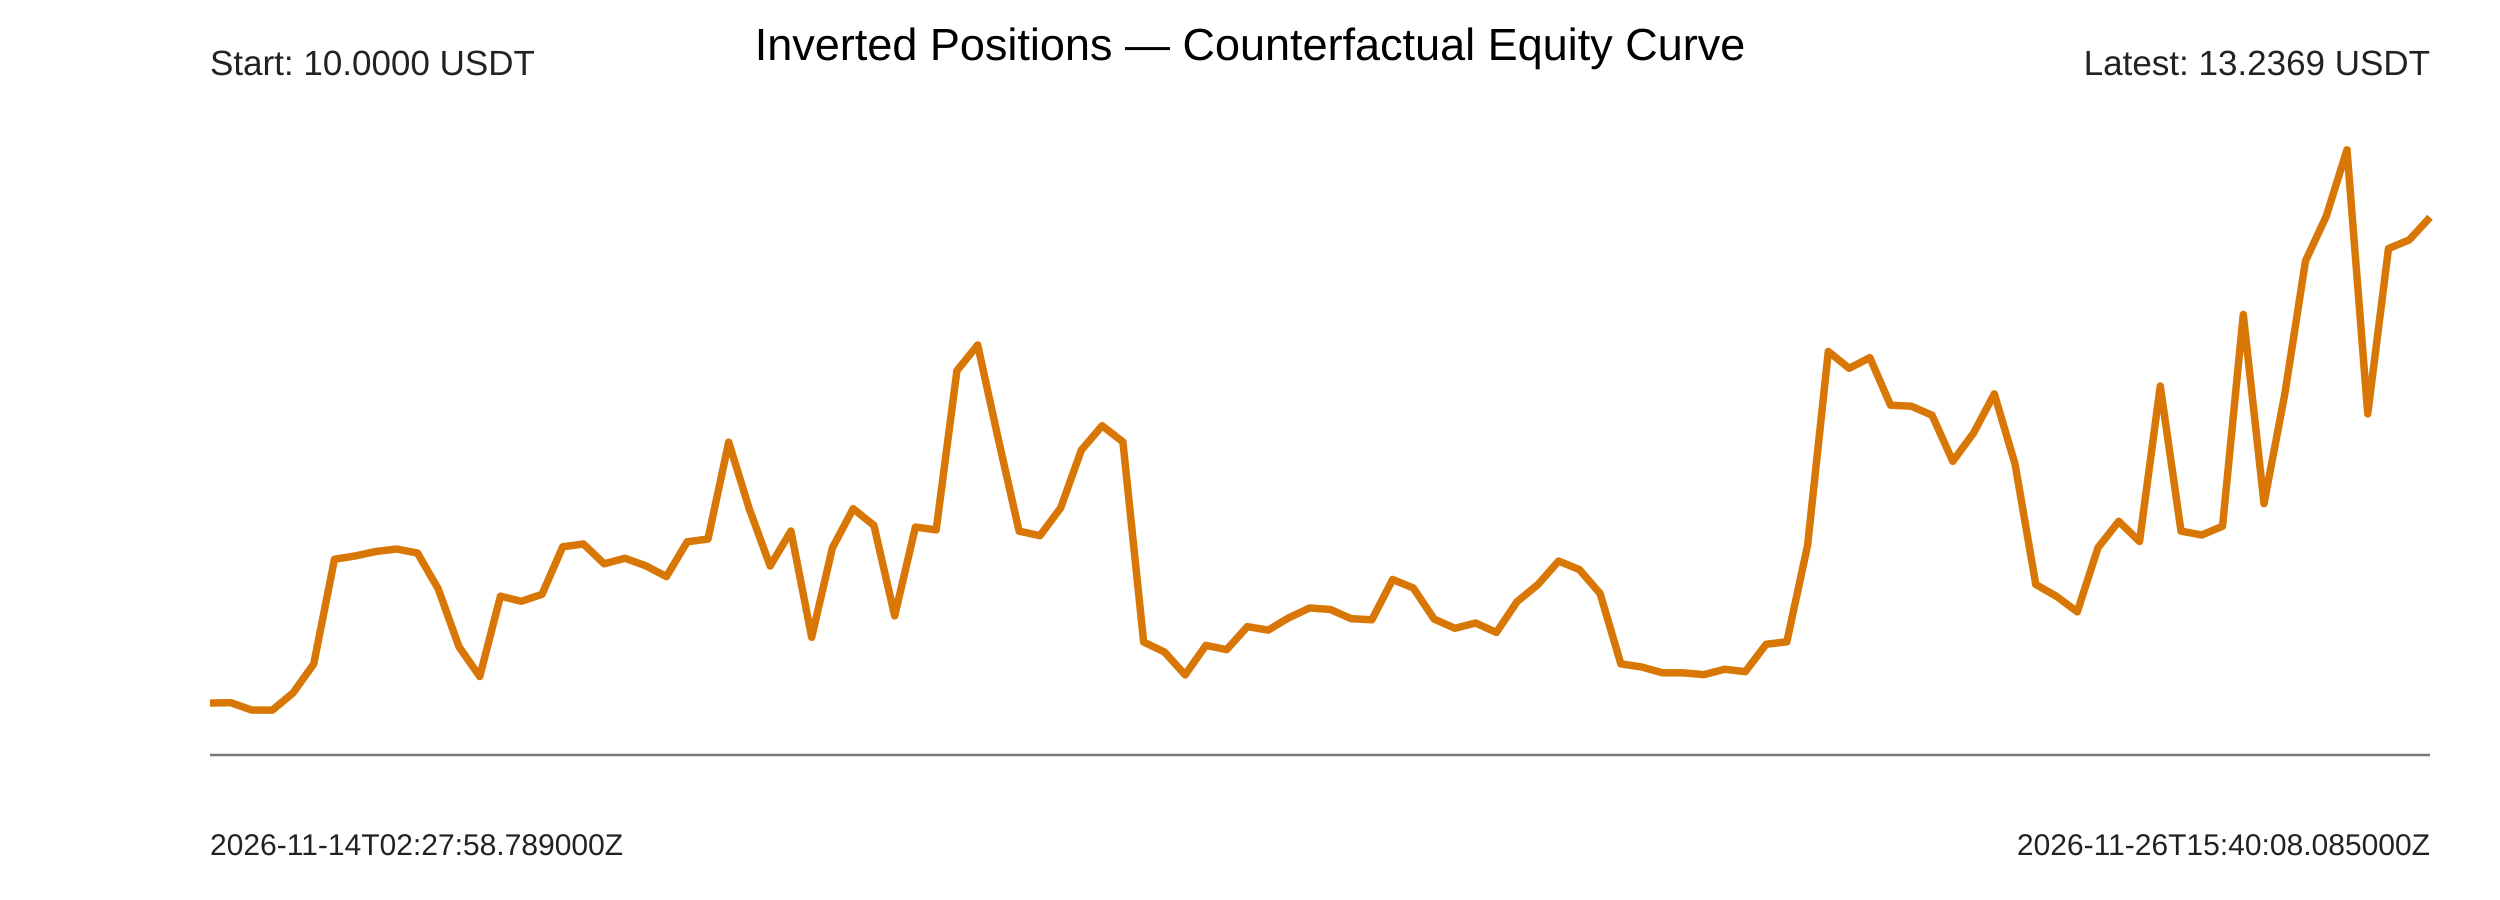
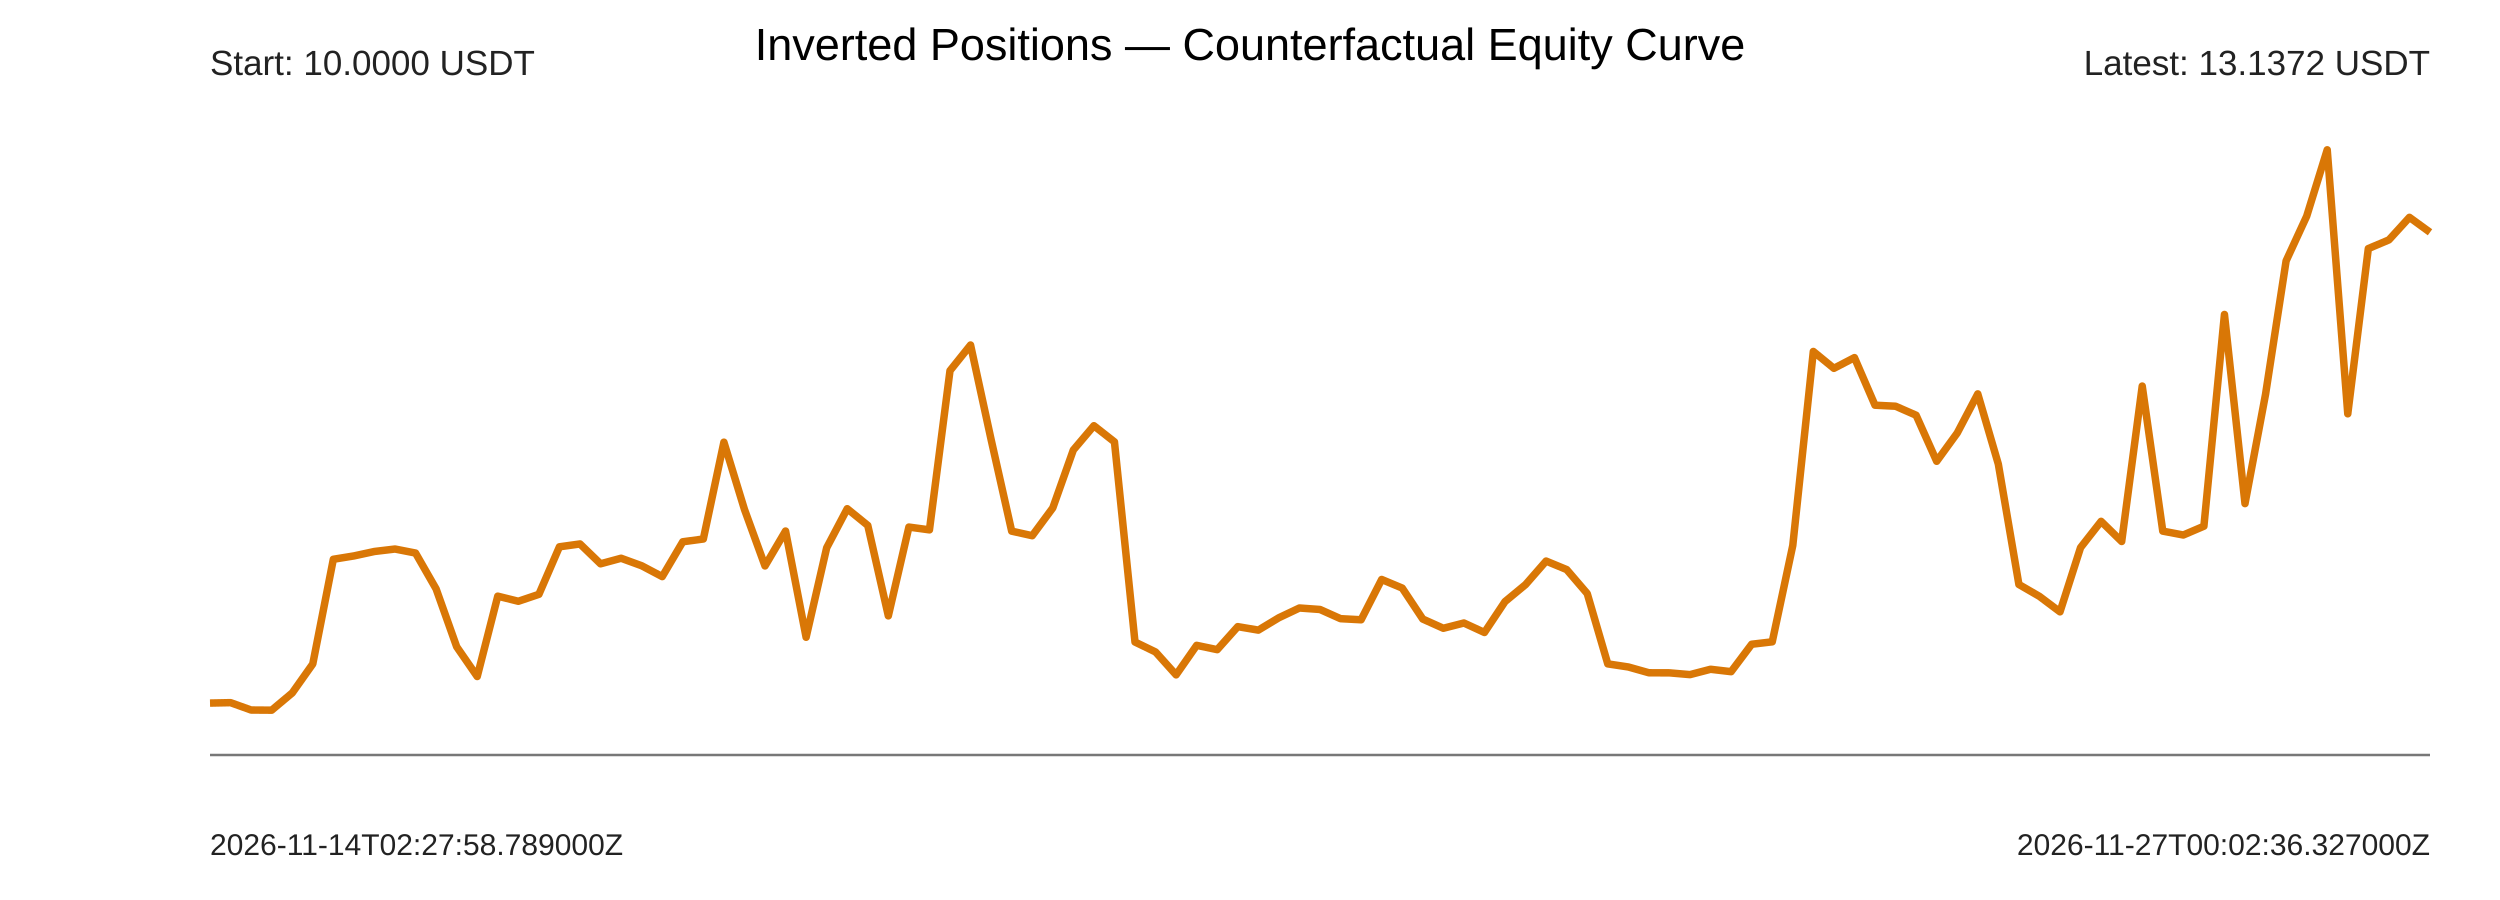
<svg xmlns="http://www.w3.org/2000/svg" width="1000" height="360" viewBox="0 0 1000 360">
  <rect width="100%" height="100%" fill="#fff" />
  <text x="500" y="24" text-anchor="middle" font-size="18" font-family="Arial">Inverted Positions — Counterfactual Equity Curve</text>
  <g font-family="Arial" fill="#222">
    <line x1="84" y1="302" x2="972" y2="302" stroke="#777" />
-     <polyline points="84.00,281.23 92.30,281.06 100.60,284.01 108.90,284.07 117.20,277.18 125.50,265.58 133.79,223.71 142.09,222.37 150.39,220.59 158.69,219.61 166.99,221.22 175.29,235.56 183.59,258.70 191.89,270.60 200.19,238.47 208.49,240.51 216.79,237.73 225.08,218.72 233.38,217.58 241.68,225.52 249.98,223.30 258.28,226.30 266.58,230.64 274.88,216.71 283.18,215.60 291.48,176.88 299.78,203.76 308.07,226.37 316.37,212.42 324.67,254.90 332.97,219.11 341.27,203.49 349.57,210.17 357.87,246.34 366.17,210.83 374.47,211.94 382.77,148.26 391.07,138.01 399.36,175.82 407.66,212.46 415.96,214.28 424.26,203.17 432.56,180.00 440.86,170.29 449.16,176.75 457.46,256.81 465.76,260.79 474.06,269.94 482.36,258.14 490.65,259.86 498.95,250.66 507.25,252.05 515.55,247.09 523.85,243.20 532.15,243.79 540.45,247.47 548.75,247.91 557.05,231.79 565.35,235.23 573.64,247.62 581.94,251.31 590.24,249.20 598.54,252.99 606.84,240.64 615.14,233.84 623.44,224.43 631.74,227.83 640.04,237.42 648.34,265.55 656.64,266.79 664.93,269.11 673.23,269.14 681.53,269.85 689.83,267.71 698.13,268.67 706.43,257.70 714.73,256.73 723.03,218.19 731.33,140.59 739.63,147.33 747.93,143.05 756.22,162.08 764.52,162.49 772.82,166.09 781.12,184.51 789.42,173.21 797.72,157.56 806.02,185.64 814.32,233.79 822.62,238.55 830.92,244.73 839.21,219.04 847.51,208.54 855.81,216.59 864.11,154.43 872.41,212.45 880.71,214.00 889.01,210.48 897.31,125.79 905.61,201.44 913.91,157.70 922.21,104.36 930.50,86.49 938.80,59.93 947.10,165.52 955.40,99.43 963.70,95.96 972.00,86.94" fill="none" stroke="#d97706" stroke-width="3" stroke-linejoin="round" />
+     <polyline points="84.00,281.23 92.22,281.06 100.44,284.01 108.67,284.07 116.89,277.18 125.11,265.58 133.33,223.71 141.56,222.37 149.78,220.59 158.00,219.61 166.22,221.22 174.44,235.56 182.67,258.70 190.89,270.60 199.11,238.47 207.33,240.51 215.56,237.73 223.78,218.72 232.00,217.58 240.22,225.52 248.44,223.30 256.67,226.30 264.89,230.64 273.11,216.71 281.33,215.60 289.56,176.88 297.78,203.76 306.00,226.37 314.22,212.42 322.44,254.90 330.67,219.11 338.89,203.49 347.11,210.17 355.33,246.34 363.56,210.83 371.78,211.94 380.00,148.26 388.22,138.01 396.44,175.82 404.67,212.46 412.89,214.28 421.11,203.17 429.33,180.00 437.56,170.29 445.78,176.75 454.00,256.81 462.22,260.79 470.44,269.94 478.67,258.14 486.89,259.86 495.11,250.66 503.33,252.05 511.56,247.09 519.78,243.20 528.00,243.79 536.22,247.47 544.44,247.91 552.67,231.79 560.89,235.23 569.11,247.62 577.33,251.31 585.56,249.20 593.78,252.99 602.00,240.64 610.22,233.84 618.44,224.43 626.67,227.83 634.89,237.42 643.11,265.55 651.33,266.79 659.56,269.11 667.78,269.14 676.00,269.85 684.22,267.71 692.44,268.67 700.67,257.70 708.89,256.73 717.11,218.19 725.33,140.59 733.56,147.33 741.78,143.05 750.00,162.08 758.22,162.49 766.44,166.09 774.67,184.51 782.89,173.21 791.11,157.56 799.33,185.64 807.56,233.79 815.78,238.55 824.00,244.73 832.22,219.04 840.44,208.54 848.67,216.59 856.89,154.43 865.11,212.45 873.33,214.00 881.56,210.48 889.78,125.79 898.00,201.44 906.22,157.70 914.44,104.36 922.67,86.49 930.89,59.93 939.11,165.52 947.33,99.43 955.56,95.96 963.78,86.94 972.00,92.92" fill="none" stroke="#d97706" stroke-width="3" stroke-linejoin="round" />
    <text x="84" y="30" font-size="14">Start: 10.0000 USDT</text>
-     <text x="972" y="30" text-anchor="end" font-size="14">Latest: 13.2369 USDT</text>
+     <text x="972" y="30" text-anchor="end" font-size="14">Latest: 13.1372 USDT</text>
    <text x="84" y="342" font-size="12">2026-11-14T02:27:58.789000Z</text>
-     <text x="972" y="342" text-anchor="end" font-size="12">2026-11-26T15:40:08.085000Z</text>
+     <text x="972" y="342" text-anchor="end" font-size="12">2026-11-27T00:02:36.327000Z</text>
  </g>
</svg>
